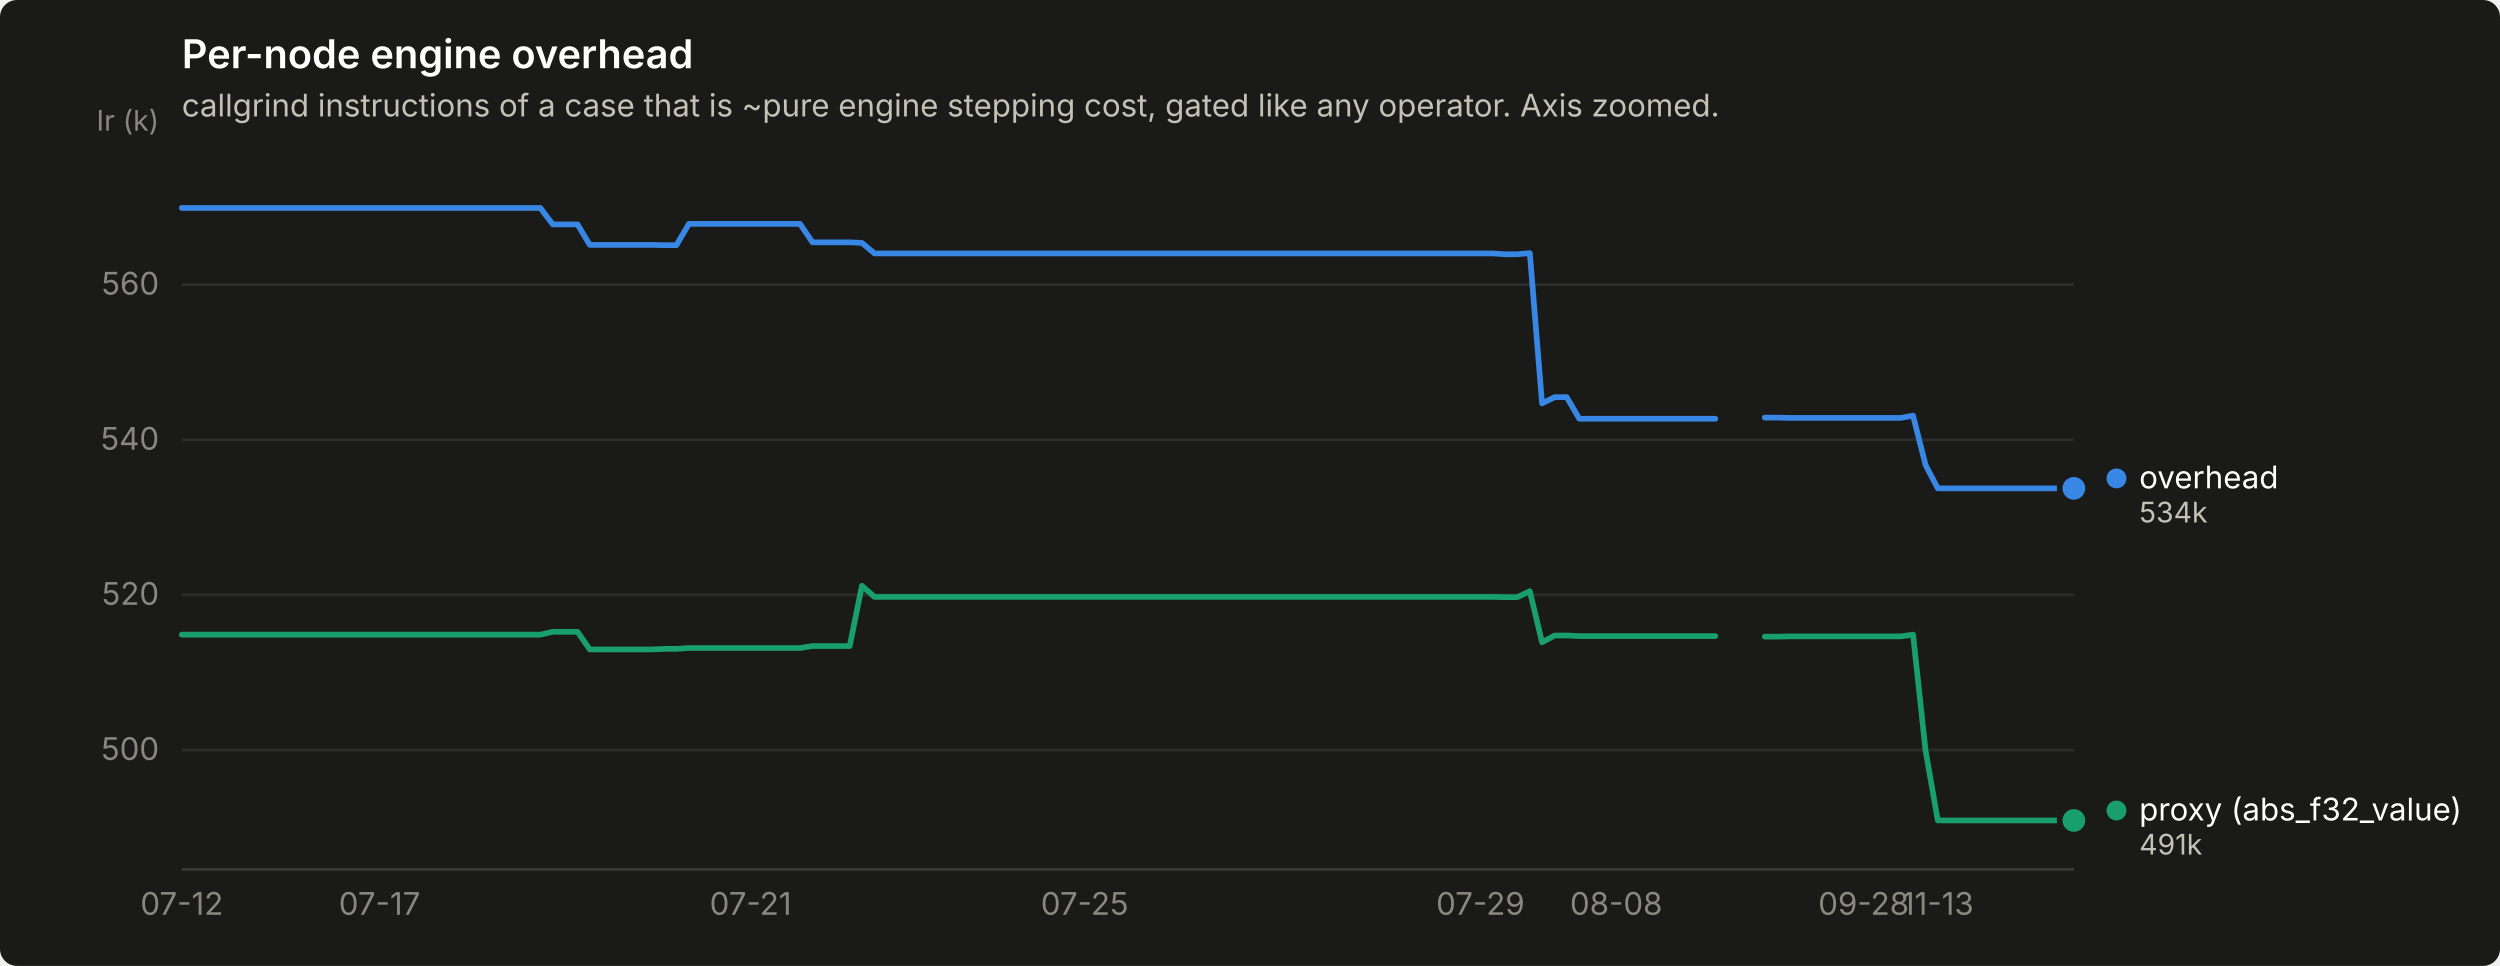
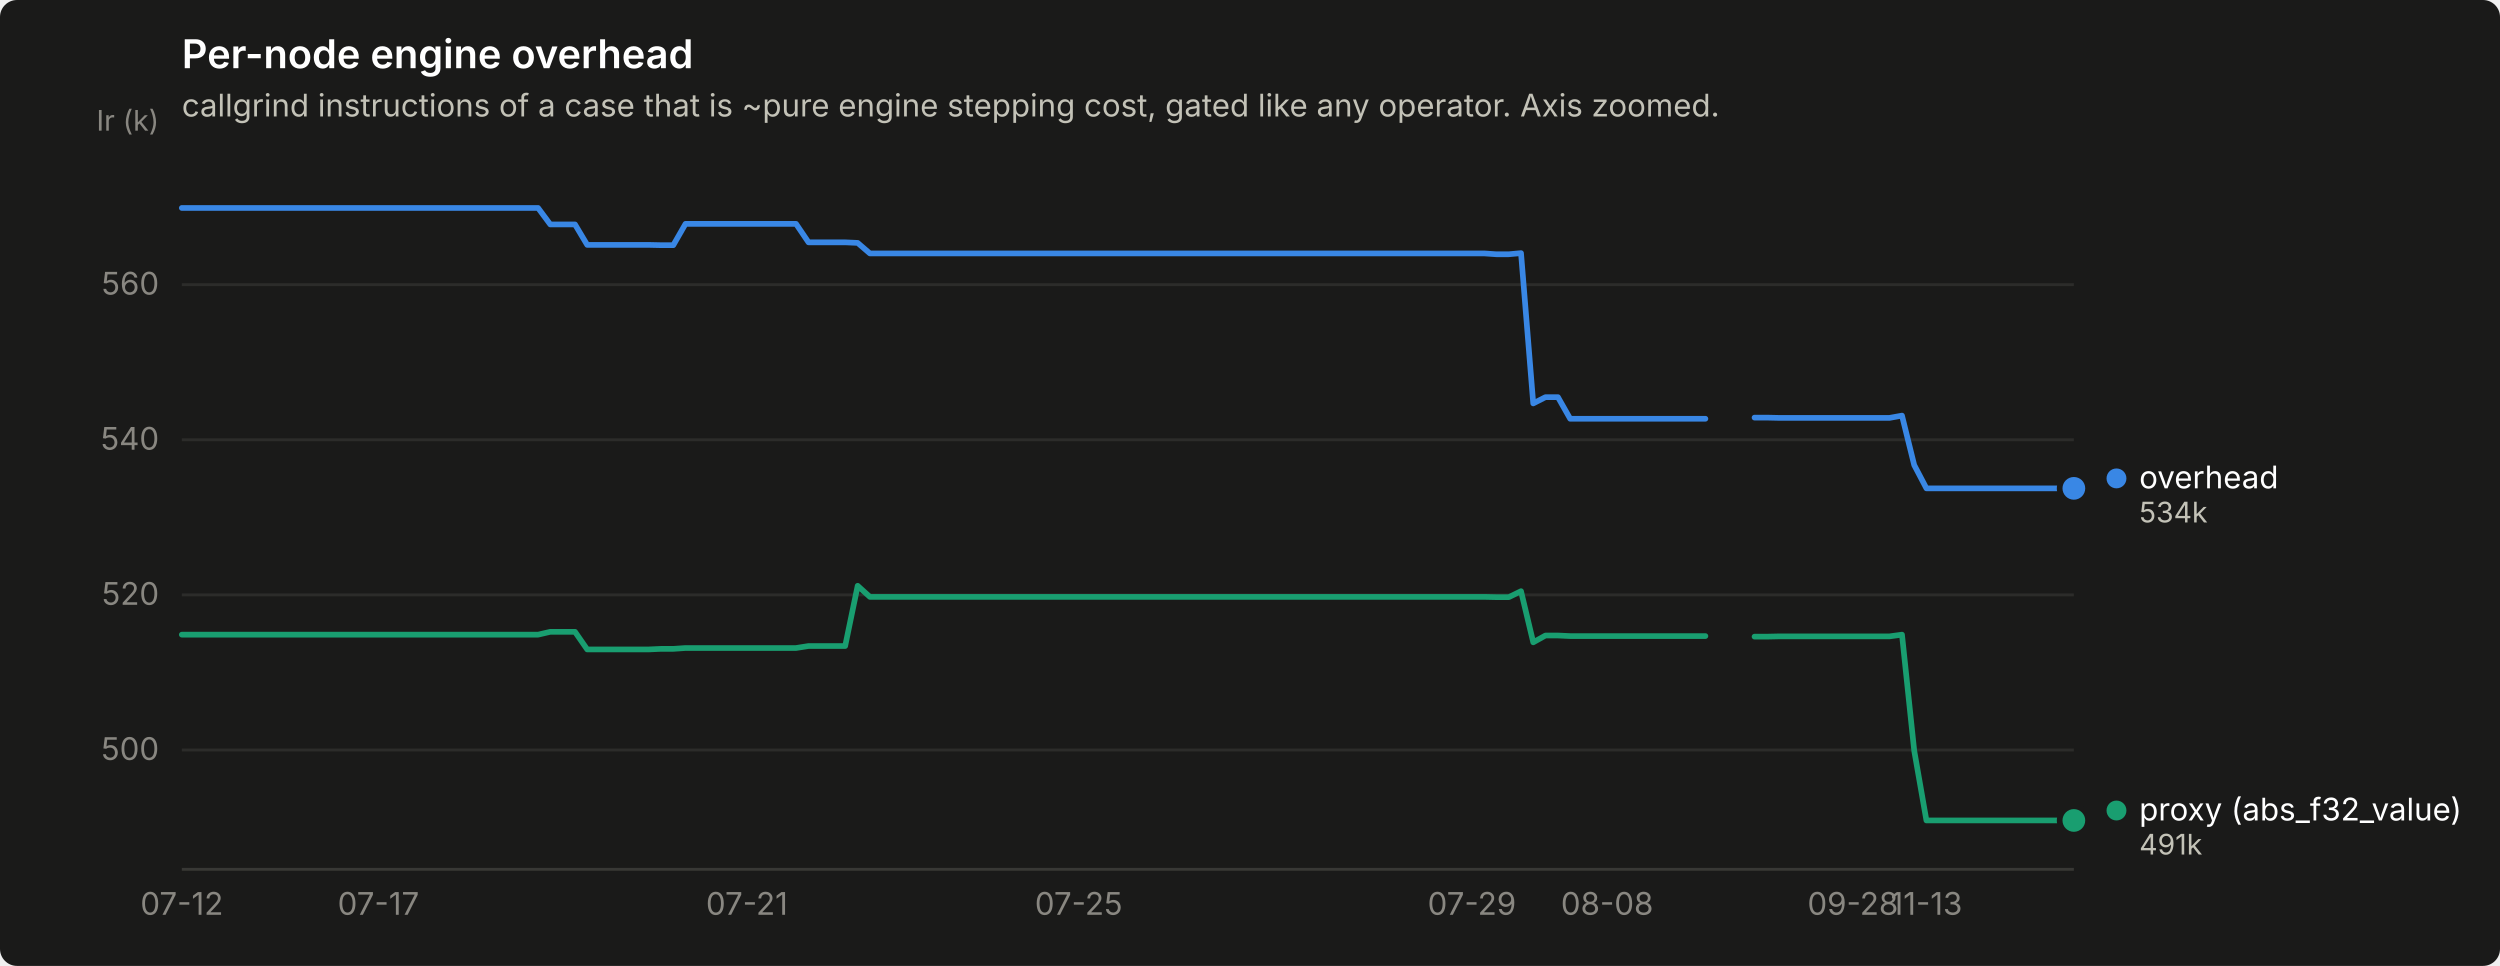
<svg xmlns="http://www.w3.org/2000/svg" width="880" height="340" viewBox="0 0 880 340" role="img" aria-label="Per-node engine overhead">
  <rect width="880" height="340" rx="6" fill="#1a1a19" />
  <text x="64" y="24" font-family="system-ui, -apple-system, &quot;Segoe UI&quot;, sans-serif" font-size="14" font-weight="600" fill="#ffffff">Per-node engine overhead</text>
  <text x="64" y="41" font-family="system-ui, -apple-system, &quot;Segoe UI&quot;, sans-serif" font-size="11" fill="#c3c2b7">callgrind instructions of a case that is ~pure engine stepping cost, gated like any operator. Axis zoomed.</text>
  <line x1="64" y1="264.0" x2="730" y2="264.0" stroke="#2c2c2a" stroke-width="1" />
  <text x="56" y="267.5" text-anchor="end" font-family="system-ui, -apple-system, &quot;Segoe UI&quot;, sans-serif" font-size="11" style="font-variant-numeric: tabular-nums" fill="#898781">500</text>
  <line x1="64" y1="209.4" x2="730" y2="209.4" stroke="#2c2c2a" stroke-width="1" />
  <text x="56" y="212.9" text-anchor="end" font-family="system-ui, -apple-system, &quot;Segoe UI&quot;, sans-serif" font-size="11" style="font-variant-numeric: tabular-nums" fill="#898781">520</text>
  <line x1="64" y1="154.8" x2="730" y2="154.8" stroke="#2c2c2a" stroke-width="1" />
  <text x="56" y="158.3" text-anchor="end" font-family="system-ui, -apple-system, &quot;Segoe UI&quot;, sans-serif" font-size="11" style="font-variant-numeric: tabular-nums" fill="#898781">540</text>
  <line x1="64" y1="100.2" x2="730" y2="100.2" stroke="#2c2c2a" stroke-width="1" />
  <text x="56" y="103.7" text-anchor="end" font-family="system-ui, -apple-system, &quot;Segoe UI&quot;, sans-serif" font-size="11" style="font-variant-numeric: tabular-nums" fill="#898781">560</text>
  <text x="56" y="46" text-anchor="end" font-family="system-ui, -apple-system, &quot;Segoe UI&quot;, sans-serif" font-size="10" fill="#898781">Ir (k)</text>
  <line x1="64" y1="306" x2="730" y2="306" stroke="#383835" stroke-width="1" />
  <text x="64.0" y="322" text-anchor="middle" font-family="system-ui, -apple-system, &quot;Segoe UI&quot;, sans-serif" font-size="11" style="font-variant-numeric: tabular-nums" fill="#898781">07-12</text>
-   <text x="133.6" y="322" text-anchor="middle" font-family="system-ui, -apple-system, &quot;Segoe UI&quot;, sans-serif" font-size="11" style="font-variant-numeric: tabular-nums" fill="#898781">07-17</text>
-   <text x="264.2" y="322" text-anchor="middle" font-family="system-ui, -apple-system, &quot;Segoe UI&quot;, sans-serif" font-size="11" style="font-variant-numeric: tabular-nums" fill="#898781">07-21</text>
-   <text x="381.8" y="322" text-anchor="middle" font-family="system-ui, -apple-system, &quot;Segoe UI&quot;, sans-serif" font-size="11" style="font-variant-numeric: tabular-nums" fill="#898781">07-25</text>
-   <text x="521.1" y="322" text-anchor="middle" font-family="system-ui, -apple-system, &quot;Segoe UI&quot;, sans-serif" font-size="11" style="font-variant-numeric: tabular-nums" fill="#898781">07-29</text>
-   <text x="568.9" y="322" text-anchor="middle" font-family="system-ui, -apple-system, &quot;Segoe UI&quot;, sans-serif" font-size="11" style="font-variant-numeric: tabular-nums" fill="#898781">08-08</text>
-   <text x="656.0" y="322" text-anchor="middle" font-family="system-ui, -apple-system, &quot;Segoe UI&quot;, sans-serif" font-size="11" style="font-variant-numeric: tabular-nums" fill="#898781">09-28</text>
-   <text x="682.1" y="322" text-anchor="middle" font-family="system-ui, -apple-system, &quot;Segoe UI&quot;, sans-serif" font-size="11" style="font-variant-numeric: tabular-nums" fill="#898781">11-13</text>
-   <path d="M64.0,73.2 L68.4,73.2 L72.7,73.2 L77.1,73.2 L81.4,73.2 L85.8,73.2 L90.1,73.2 L94.5,73.2 L98.8,73.2 L103.2,73.2 L107.5,73.2 L111.9,73.2 L116.2,73.2 L120.6,73.2 L124.9,73.2 L129.3,73.2 L133.6,73.2 L138.0,73.2 L142.4,73.2 L146.7,73.2 L151.1,73.2 L155.4,73.2 L159.8,73.2 L164.1,73.2 L168.5,73.2 L172.8,73.2 L177.2,73.2 L181.5,73.2 L185.9,73.2 L190.2,73.2 L194.6,79.0 L198.9,79.0 L203.3,79.0 L207.6,86.2 L212.0,86.2 L216.4,86.2 L220.7,86.2 L225.1,86.2 L229.4,86.2 L233.8,86.3 L238.1,86.3 L242.5,78.8 L246.8,78.8 L251.2,78.8 L255.5,78.8 L259.9,78.8 L264.2,78.8 L268.6,78.8 L272.9,78.8 L277.3,78.8 L281.6,78.8 L286.0,85.3 L290.4,85.3 L294.7,85.3 L299.1,85.3 L303.4,85.5 L307.8,89.2 L312.1,89.2 L316.5,89.2 L320.8,89.2 L325.2,89.2 L329.5,89.2 L333.9,89.2 L338.2,89.2 L342.6,89.2 L346.9,89.2 L351.3,89.2 L355.6,89.2 L360.0,89.2 L364.4,89.2 L368.7,89.2 L373.1,89.2 L377.4,89.2 L381.8,89.2 L386.1,89.2 L390.5,89.2 L394.8,89.2 L399.2,89.2 L403.5,89.2 L407.9,89.2 L412.2,89.2 L416.6,89.2 L420.9,89.2 L425.3,89.2 L429.6,89.2 L434.0,89.2 L438.4,89.2 L442.7,89.2 L447.1,89.2 L451.4,89.2 L455.8,89.2 L460.1,89.2 L464.5,89.2 L468.8,89.2 L473.2,89.2 L477.5,89.2 L481.9,89.2 L486.2,89.2 L490.6,89.2 L494.9,89.2 L499.3,89.2 L503.6,89.2 L508.0,89.2 L512.4,89.2 L516.7,89.2 L521.1,89.2 L525.4,89.2 L529.8,89.5 L534.1,89.5 L538.5,89.1 L542.8,142.0 L547.2,139.8 L551.5,139.8 L555.9,147.4 L560.2,147.4 L564.6,147.4 L568.9,147.4 L573.3,147.4 L577.6,147.4 L582.0,147.4 L586.4,147.4 L590.7,147.4 L595.1,147.4 L599.4,147.4 L603.8,147.4" fill="none" stroke="#3987e5" stroke-width="2" stroke-linejoin="round" stroke-linecap="round" />
-   <path d="M621.2,147.0 L625.5,147.0 L629.9,147.1 L634.2,147.1 L638.6,147.1 L642.9,147.1 L647.3,147.1 L651.6,147.1 L656.0,147.1 L660.4,147.1 L664.7,147.1 L669.1,147.1 L673.4,146.3 L677.8,163.7 L682.1,171.9 L686.5,171.9 L690.8,171.9 L695.2,171.9 L699.5,171.9 L703.9,171.9 L708.2,171.9 L712.6,171.9 L716.9,171.9 L721.3,171.9 L725.6,171.9 L730.0,171.9" fill="none" stroke="#3987e5" stroke-width="2" stroke-linejoin="round" stroke-linecap="round" />
+   <text x="133.2" y="322" text-anchor="middle" font-family="system-ui, -apple-system, &quot;Segoe UI&quot;, sans-serif" font-size="11" style="font-variant-numeric: tabular-nums" fill="#898781">07-17</text>
+   <text x="262.9" y="322" text-anchor="middle" font-family="system-ui, -apple-system, &quot;Segoe UI&quot;, sans-serif" font-size="11" style="font-variant-numeric: tabular-nums" fill="#898781">07-21</text>
+   <text x="379.7" y="322" text-anchor="middle" font-family="system-ui, -apple-system, &quot;Segoe UI&quot;, sans-serif" font-size="11" style="font-variant-numeric: tabular-nums" fill="#898781">07-25</text>
+   <text x="518.1" y="322" text-anchor="middle" font-family="system-ui, -apple-system, &quot;Segoe UI&quot;, sans-serif" font-size="11" style="font-variant-numeric: tabular-nums" fill="#898781">07-29</text>
+   <text x="565.7" y="322" text-anchor="middle" font-family="system-ui, -apple-system, &quot;Segoe UI&quot;, sans-serif" font-size="11" style="font-variant-numeric: tabular-nums" fill="#898781">08-08</text>
+   <text x="652.2" y="322" text-anchor="middle" font-family="system-ui, -apple-system, &quot;Segoe UI&quot;, sans-serif" font-size="11" style="font-variant-numeric: tabular-nums" fill="#898781">09-28</text>
+   <text x="678.1" y="322" text-anchor="middle" font-family="system-ui, -apple-system, &quot;Segoe UI&quot;, sans-serif" font-size="11" style="font-variant-numeric: tabular-nums" fill="#898781">11-13</text>
+   <path d="M64.0,73.2 L68.3,73.2 L72.6,73.2 L77.0,73.2 L81.3,73.2 L85.6,73.2 L89.9,73.2 L94.3,73.2 L98.6,73.2 L102.9,73.2 L107.2,73.2 L111.6,73.2 L115.9,73.2 L120.2,73.2 L124.5,73.2 L128.9,73.2 L133.2,73.2 L137.5,73.2 L141.8,73.2 L146.2,73.2 L150.5,73.2 L154.8,73.2 L159.1,73.2 L163.5,73.2 L167.8,73.2 L172.1,73.2 L176.4,73.2 L180.8,73.2 L185.1,73.2 L189.4,73.2 L193.7,79.0 L198.1,79.0 L202.4,79.0 L206.7,86.2 L211.0,86.2 L215.4,86.2 L219.7,86.2 L224.0,86.2 L228.3,86.2 L232.7,86.3 L237.0,86.3 L241.3,78.8 L245.6,78.8 L250.0,78.8 L254.3,78.8 L258.6,78.8 L262.9,78.8 L267.3,78.8 L271.6,78.8 L275.9,78.8 L280.2,78.8 L284.6,85.3 L288.9,85.3 L293.2,85.3 L297.5,85.3 L301.9,85.5 L306.2,89.2 L310.5,89.2 L314.8,89.2 L319.2,89.2 L323.5,89.2 L327.8,89.2 L332.1,89.2 L336.5,89.2 L340.8,89.2 L345.1,89.2 L349.4,89.2 L353.8,89.2 L358.1,89.2 L362.4,89.2 L366.7,89.2 L371.1,89.2 L375.4,89.2 L379.7,89.2 L384.0,89.2 L388.4,89.2 L392.7,89.2 L397.0,89.2 L401.3,89.2 L405.6,89.2 L410.0,89.2 L414.3,89.2 L418.6,89.2 L422.9,89.2 L427.3,89.2 L431.6,89.2 L435.9,89.2 L440.2,89.2 L444.6,89.2 L448.9,89.2 L453.2,89.2 L457.5,89.2 L461.9,89.2 L466.2,89.2 L470.5,89.2 L474.8,89.2 L479.2,89.2 L483.5,89.2 L487.8,89.2 L492.1,89.2 L496.5,89.2 L500.8,89.2 L505.1,89.2 L509.4,89.2 L513.8,89.2 L518.1,89.2 L522.4,89.2 L526.7,89.5 L531.1,89.5 L535.4,89.1 L539.7,142.0 L544.0,139.8 L548.4,139.8 L552.7,147.4 L557.0,147.4 L561.3,147.4 L565.7,147.4 L570.0,147.4 L574.3,147.4 L578.6,147.4 L583.0,147.4 L587.3,147.4 L591.6,147.4 L595.9,147.4 L600.3,147.4" fill="none" stroke="#3987e5" stroke-width="2" stroke-linejoin="round" stroke-linecap="round" />
+   <path d="M617.6,147.0 L621.9,147.0 L626.2,147.1 L630.5,147.1 L634.9,147.1 L639.2,147.1 L643.5,147.1 L647.8,147.1 L652.2,147.1 L656.5,147.1 L660.8,147.1 L665.1,147.1 L669.5,146.3 L673.8,163.7 L678.1,171.9 L682.4,171.9 L686.8,171.9 L691.1,171.9 L695.4,171.9 L699.7,171.9 L704.1,171.9 L708.4,171.9 L712.7,171.9 L717.0,171.9 L721.4,171.9 L725.7,171.9 L730.0,171.9" fill="none" stroke="#3987e5" stroke-width="2" stroke-linejoin="round" stroke-linecap="round" />
  <circle cx="730.0" cy="171.9" r="6" fill="#1a1a19" />
  <circle cx="730.0" cy="171.9" r="4" fill="#3987e5" />
-   <path d="M64.0,223.4 L68.4,223.4 L72.7,223.4 L77.1,223.4 L81.4,223.4 L85.8,223.4 L90.1,223.4 L94.5,223.4 L98.8,223.4 L103.2,223.4 L107.5,223.4 L111.9,223.4 L116.2,223.4 L120.6,223.4 L124.9,223.4 L129.3,223.4 L133.6,223.4 L138.0,223.4 L142.4,223.4 L146.7,223.4 L151.1,223.4 L155.4,223.4 L159.8,223.4 L164.1,223.4 L168.5,223.4 L172.8,223.4 L177.2,223.4 L181.5,223.4 L185.9,223.4 L190.2,223.4 L194.6,222.4 L198.9,222.4 L203.3,222.4 L207.6,228.6 L212.0,228.6 L216.4,228.6 L220.7,228.6 L225.1,228.6 L229.4,228.6 L233.8,228.4 L238.1,228.4 L242.5,228.1 L246.8,228.1 L251.2,228.1 L255.5,228.1 L259.9,228.1 L264.2,228.1 L268.6,228.1 L272.9,228.1 L277.3,228.1 L281.6,228.1 L286.0,227.4 L290.4,227.4 L294.7,227.4 L299.1,227.4 L303.4,206.2 L307.8,210.1 L312.1,210.1 L316.5,210.1 L320.8,210.1 L325.2,210.1 L329.5,210.1 L333.9,210.1 L338.2,210.1 L342.6,210.1 L346.9,210.1 L351.3,210.1 L355.6,210.1 L360.0,210.1 L364.4,210.1 L368.7,210.1 L373.1,210.1 L377.4,210.1 L381.8,210.1 L386.1,210.1 L390.5,210.1 L394.8,210.1 L399.2,210.1 L403.5,210.1 L407.9,210.1 L412.2,210.1 L416.6,210.1 L420.9,210.1 L425.3,210.1 L429.6,210.1 L434.0,210.1 L438.4,210.1 L442.7,210.1 L447.1,210.1 L451.4,210.1 L455.8,210.1 L460.1,210.1 L464.5,210.1 L468.8,210.1 L473.2,210.1 L477.5,210.1 L481.9,210.1 L486.2,210.1 L490.6,210.1 L494.9,210.1 L499.3,210.1 L503.6,210.1 L508.0,210.1 L512.4,210.1 L516.7,210.1 L521.1,210.1 L525.4,210.1 L529.8,210.2 L534.1,210.2 L538.5,208.1 L542.8,226.1 L547.2,223.7 L551.5,223.7 L555.9,223.9 L560.2,223.9 L564.6,223.9 L568.9,223.9 L573.3,223.9 L577.6,223.9 L582.0,223.9 L586.4,223.9 L590.7,223.9 L595.1,223.9 L599.4,223.9 L603.8,223.9" fill="none" stroke="#199e70" stroke-width="2" stroke-linejoin="round" stroke-linecap="round" />
-   <path d="M621.2,224.1 L625.5,224.1 L629.9,224.0 L634.2,224.0 L638.6,224.0 L642.9,224.0 L647.3,224.0 L651.6,224.0 L656.0,224.0 L660.4,224.0 L664.7,224.0 L669.1,224.0 L673.4,223.4 L677.8,264.2 L682.1,288.8 L686.5,288.8 L690.8,288.8 L695.2,288.8 L699.5,288.8 L703.9,288.8 L708.2,288.8 L712.6,288.8 L716.9,288.8 L721.3,288.8 L725.6,288.8 L730.0,288.8" fill="none" stroke="#199e70" stroke-width="2" stroke-linejoin="round" stroke-linecap="round" />
+   <path d="M64.0,223.4 L68.3,223.4 L72.6,223.4 L77.0,223.4 L81.3,223.4 L85.6,223.4 L89.9,223.4 L94.3,223.4 L98.6,223.4 L102.9,223.4 L107.2,223.4 L111.6,223.4 L115.9,223.4 L120.2,223.4 L124.5,223.4 L128.9,223.4 L133.2,223.4 L137.5,223.4 L141.8,223.4 L146.2,223.4 L150.5,223.4 L154.8,223.4 L159.1,223.4 L163.5,223.4 L167.8,223.4 L172.1,223.4 L176.4,223.4 L180.8,223.4 L185.1,223.4 L189.4,223.4 L193.7,222.4 L198.1,222.4 L202.4,222.4 L206.7,228.6 L211.0,228.6 L215.4,228.6 L219.7,228.6 L224.0,228.6 L228.3,228.6 L232.7,228.4 L237.0,228.4 L241.3,228.1 L245.6,228.1 L250.0,228.1 L254.3,228.1 L258.6,228.1 L262.9,228.1 L267.3,228.1 L271.6,228.1 L275.9,228.1 L280.2,228.1 L284.6,227.4 L288.9,227.4 L293.2,227.4 L297.5,227.4 L301.9,206.2 L306.2,210.1 L310.5,210.1 L314.8,210.1 L319.2,210.1 L323.5,210.1 L327.8,210.1 L332.1,210.1 L336.5,210.1 L340.8,210.1 L345.1,210.1 L349.4,210.1 L353.8,210.1 L358.1,210.1 L362.4,210.1 L366.7,210.1 L371.1,210.1 L375.4,210.1 L379.7,210.1 L384.0,210.1 L388.4,210.1 L392.7,210.1 L397.0,210.1 L401.3,210.1 L405.6,210.1 L410.0,210.1 L414.3,210.1 L418.6,210.1 L422.9,210.1 L427.3,210.1 L431.6,210.1 L435.9,210.1 L440.2,210.1 L444.6,210.1 L448.9,210.1 L453.2,210.1 L457.5,210.1 L461.9,210.1 L466.2,210.1 L470.5,210.1 L474.8,210.1 L479.2,210.1 L483.5,210.1 L487.8,210.1 L492.1,210.1 L496.5,210.1 L500.8,210.1 L505.1,210.1 L509.4,210.1 L513.8,210.1 L518.1,210.1 L522.4,210.1 L526.7,210.2 L531.1,210.2 L535.4,208.1 L539.7,226.1 L544.0,223.7 L548.4,223.7 L552.7,223.9 L557.0,223.9 L561.3,223.9 L565.7,223.9 L570.0,223.9 L574.3,223.9 L578.6,223.9 L583.0,223.9 L587.3,223.9 L591.6,223.9 L595.9,223.9 L600.3,223.9" fill="none" stroke="#199e70" stroke-width="2" stroke-linejoin="round" stroke-linecap="round" />
+   <path d="M617.6,224.1 L621.9,224.1 L626.2,224.0 L630.5,224.0 L634.9,224.0 L639.2,224.0 L643.5,224.0 L647.8,224.0 L652.2,224.0 L656.5,224.0 L660.8,224.0 L665.1,224.0 L669.5,223.4 L673.8,264.2 L678.1,288.8 L682.4,288.8 L686.8,288.8 L691.1,288.8 L695.4,288.8 L699.7,288.8 L704.1,288.8 L708.4,288.8 L712.7,288.8 L717.0,288.8 L721.4,288.8 L725.7,288.8 L730.0,288.8" fill="none" stroke="#199e70" stroke-width="2" stroke-linejoin="round" stroke-linecap="round" />
  <circle cx="730.0" cy="288.8" r="6" fill="#1a1a19" />
  <circle cx="730.0" cy="288.8" r="4" fill="#199e70" />
  <circle cx="745.0" cy="168.4" r="3.5" fill="#3987e5" />
  <text x="753.0" y="171.9" font-family="system-ui, -apple-system, &quot;Segoe UI&quot;, sans-serif" font-size="11" fill="#ffffff">overhead</text>
  <text x="753.0" y="183.9" font-family="system-ui, -apple-system, &quot;Segoe UI&quot;, sans-serif" font-size="10" style="font-variant-numeric: tabular-nums" fill="#c3c2b7">534k</text>
  <circle cx="745.0" cy="285.3" r="3.5" fill="#199e70" />
  <text x="753.0" y="288.8" font-family="system-ui, -apple-system, &quot;Segoe UI&quot;, sans-serif" font-size="11" fill="#ffffff">proxy (abs_f32_value)</text>
  <text x="753.0" y="300.8" font-family="system-ui, -apple-system, &quot;Segoe UI&quot;, sans-serif" font-size="10" style="font-variant-numeric: tabular-nums" fill="#c3c2b7">491k</text>
</svg>
